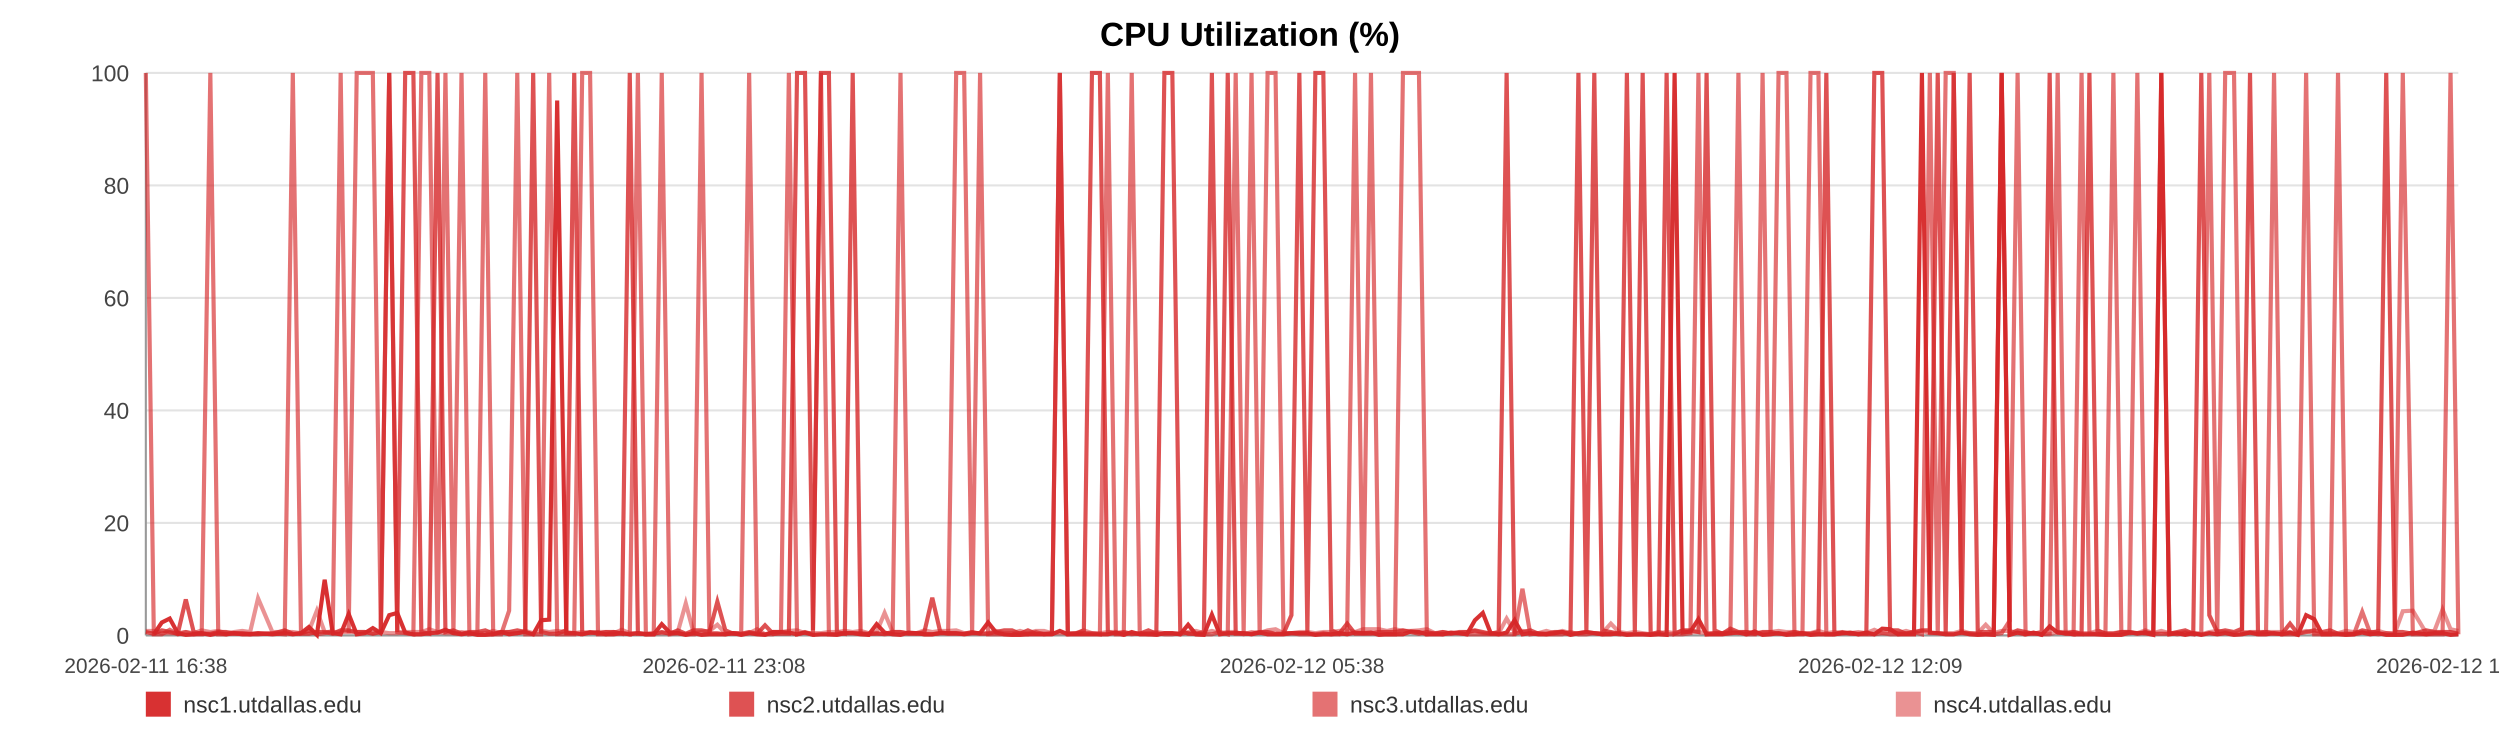
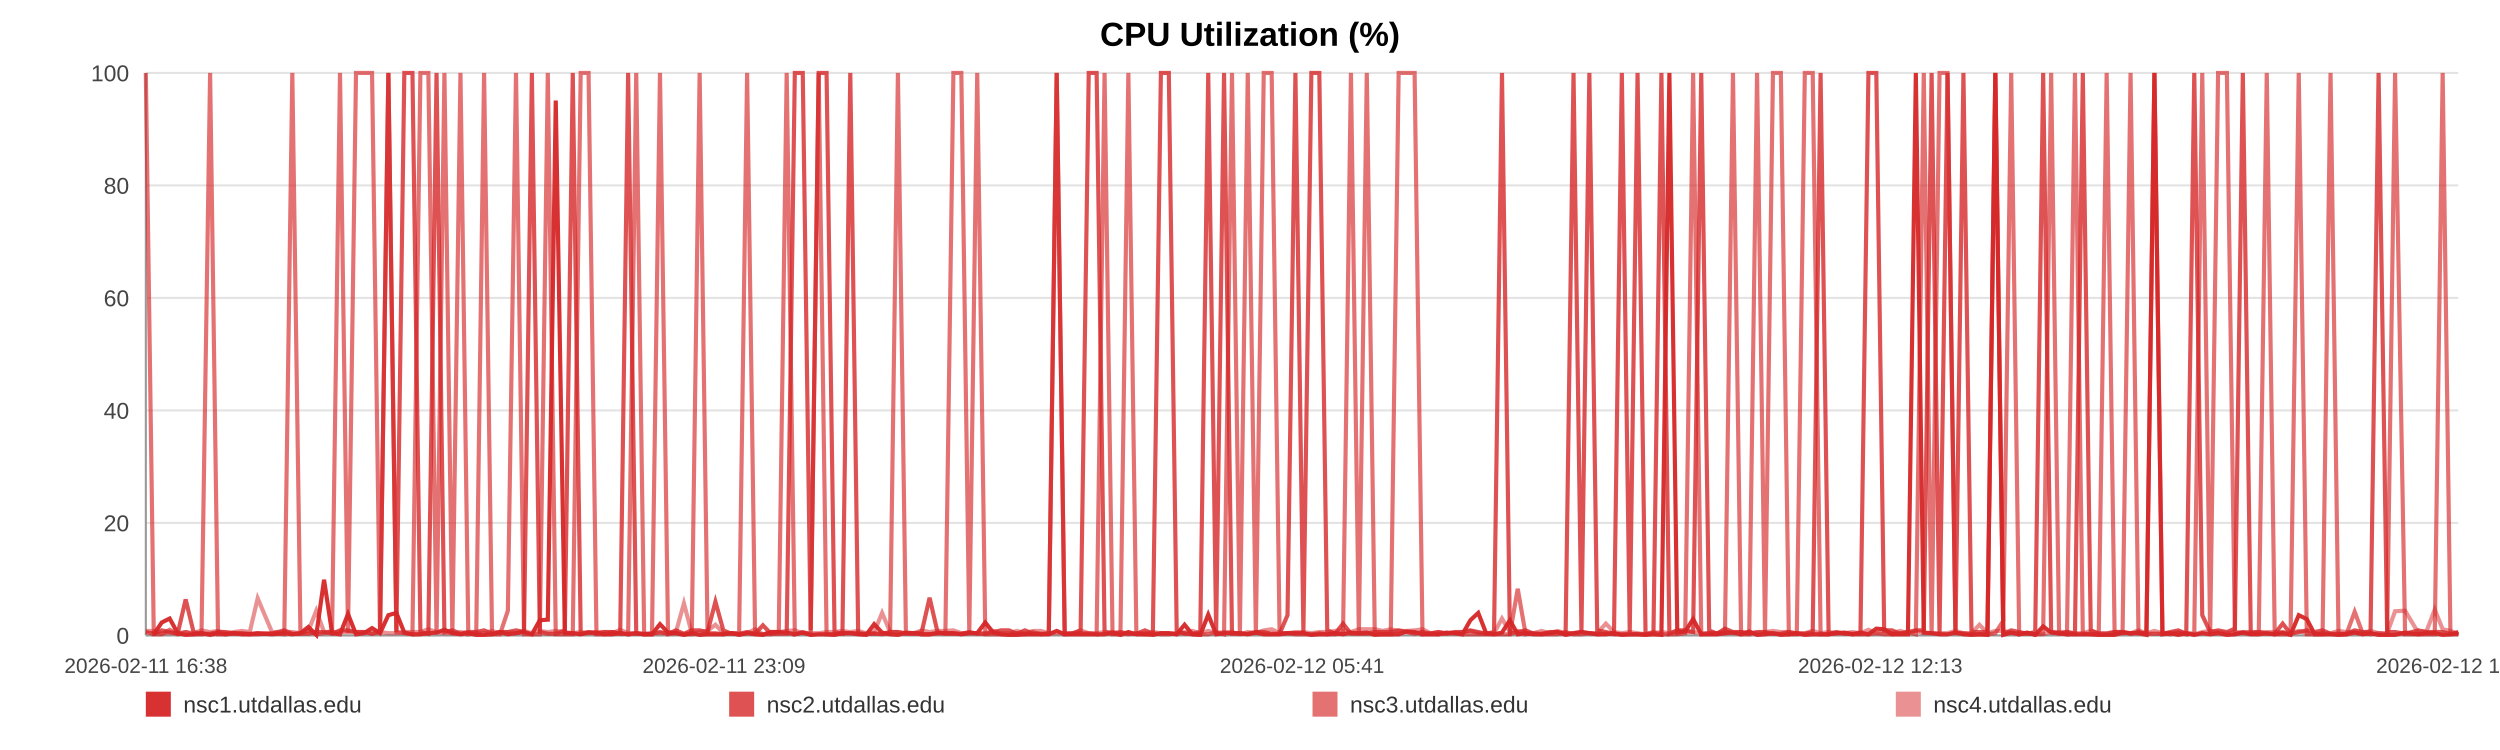
<svg xmlns="http://www.w3.org/2000/svg" width="1200" height="360" viewBox="0 0 1200 360" role="img" aria-label="CPU Utilization (%)">
  <rect width="100%" height="100%" fill="#ffffff" />
  <text x="600.0" y="22" text-anchor="middle" font-size="16" font-family="Arial, Helvetica, sans-serif" font-weight="bold">CPU Utilization (%)</text>
  <line x1="70" y1="35.00" x2="1180" y2="35.00" stroke="#e3e3e3" stroke-width="1" />
  <text x="62" y="39.00" text-anchor="end" font-size="11" fill="#444" font-family="Arial, Helvetica, sans-serif">100</text>
  <line x1="70" y1="89.00" x2="1180" y2="89.00" stroke="#e3e3e3" stroke-width="1" />
  <text x="62" y="93.00" text-anchor="end" font-size="11" fill="#444" font-family="Arial, Helvetica, sans-serif">80</text>
  <line x1="70" y1="143.00" x2="1180" y2="143.00" stroke="#e3e3e3" stroke-width="1" />
  <text x="62" y="147.00" text-anchor="end" font-size="11" fill="#444" font-family="Arial, Helvetica, sans-serif">60</text>
  <line x1="70" y1="197.00" x2="1180" y2="197.00" stroke="#e3e3e3" stroke-width="1" />
  <text x="62" y="201.00" text-anchor="end" font-size="11" fill="#444" font-family="Arial, Helvetica, sans-serif">40</text>
  <line x1="70" y1="251.00" x2="1180" y2="251.00" stroke="#e3e3e3" stroke-width="1" />
  <text x="62" y="255.00" text-anchor="end" font-size="11" fill="#444" font-family="Arial, Helvetica, sans-serif">20</text>
  <line x1="70" y1="305.00" x2="1180" y2="305.00" stroke="#e3e3e3" stroke-width="1" />
  <text x="62" y="309.00" text-anchor="end" font-size="11" fill="#444" font-family="Arial, Helvetica, sans-serif">0</text>
  <line x1="70" y1="35" x2="70" y2="305" stroke="#999" />
  <line x1="70" y1="305" x2="1180" y2="305" stroke="#999" />
  <text x="70.00" y="323" text-anchor="middle" font-size="10" fill="#444" font-family="Arial, Helvetica, sans-serif">2026-02-11 16:38</text>
-   <text x="347.50" y="323" text-anchor="middle" font-size="10" fill="#444" font-family="Arial, Helvetica, sans-serif">2026-02-11 23:08</text>
-   <text x="625.00" y="323" text-anchor="middle" font-size="10" fill="#444" font-family="Arial, Helvetica, sans-serif">2026-02-12 05:38</text>
-   <text x="902.50" y="323" text-anchor="middle" font-size="10" fill="#444" font-family="Arial, Helvetica, sans-serif">2026-02-12 12:09</text>
-   <text x="1180.00" y="323" text-anchor="middle" font-size="10" fill="#444" font-family="Arial, Helvetica, sans-serif">2026-02-12 18:39</text>
-   <polyline fill="none" stroke="#d62728" stroke-opacity="0.95" stroke-width="2" points="73.83,304.46 77.67,298.79 81.48,296.90 85.32,303.92 89.18,304.73 92.97,304.46 96.81,303.92 100.96,304.73 104.76,303.92 108.57,304.46 112.37,303.92 116.26,304.46 120.06,304.46 123.86,303.92 130.75,304.46 136.68,303.92 140.55,304.46 144.47,303.92 148.28,300.95 152.10,304.73 155.84,278.27 159.71,303.92 163.52,304.46 167.37,294.74 171.22,304.46 175.12,303.92 178.96,301.49 182.80,303.92 186.82,295.28 190.68,294.20 194.49,303.65 198.42,304.46 202.24,304.46 206.07,303.92 210.02,303.65 213.81,302.30 217.64,303.92 221.53,304.46 225.31,303.92 229.14,304.73 232.92,304.73 236.74,304.46 240.57,303.38 244.38,304.46 248.29,303.92 252.15,303.38 255.93,304.46 259.75,297.71 263.61,297.44 267.44,48.23 271.81,303.92 275.63,303.92 279.45,304.46 283.24,303.65 287.04,303.65 290.84,304.46 294.64,304.46 298.48,303.92 302.29,304.46 306.19,303.92 310.01,304.46 313.79,304.46 317.64,299.60 321.51,303.65 325.33,303.92 329.17,304.73 332.95,303.92 336.74,304.73 340.54,304.46 344.33,304.46 348.15,304.46 351.98,303.92 355.77,304.73 359.59,303.92 363.43,304.46 367.21,304.73 371.06,303.38 374.86,303.38 378.66,303.65 382.58,304.46 386.40,303.65 390.21,304.73 394.06,304.46 397.87,304.46 401.70,304.73 405.52,303.92 409.30,303.92 413.09,304.46 416.94,304.73 420.79,299.60 424.61,303.65 428.47,304.46 432.24,304.73 436.08,303.65 439.88,303.92 443.70,304.46 447.49,304.46 451.32,303.92 455.11,303.92 458.96,303.92 462.79,304.46 466.61,303.92 470.44,303.92 474.31,298.79 478.16,303.65 481.98,304.46 485.78,304.73 489.60,304.73 493.40,304.46 497.26,304.46 501.09,304.46 504.91,304.46 508.72,302.84 512.56,304.46 516.40,304.46 520.25,304.46 524.14,304.46 527.94,304.46 531.77,304.46 535.60,303.65 539.41,304.73 543.23,303.38 547.08,304.46 551.22,304.46 555.03,304.73 558.90,303.92 562.72,303.92 566.51,304.46 570.30,299.87 574.06,304.46 577.87,304.73 581.70,295.01 585.51,304.46 589.32,303.92 593.13,303.92 596.95,303.92 600.74,304.46 604.64,303.65 608.44,304.46 612.26,304.46 616.06,304.46 619.89,303.92 623.69,303.92 627.53,303.92 631.37,304.73 635.20,304.46 639.02,304.46 642.84,303.92 646.63,304.46 650.43,303.65 654.25,303.92 658.06,303.65 661.90,304.73 665.77,304.46 669.59,304.46 673.41,304.46 677.27,303.11 681.10,303.38 684.89,304.46 688.73,304.46 692.56,304.46 696.44,303.65 700.32,303.92 704.12,304.46 707.96,297.71 711.75,294.20 715.54,303.92 719.36,304.46 723.18,303.65 726.99,297.71 730.77,304.46 734.57,303.92 738.43,304.46 742.26,304.46 746.10,303.92 749.92,303.38 753.83,304.73 757.64,303.92 761.46,303.38 765.26,303.92 769.05,304.46 773.21,304.46 777.12,303.92 780.91,304.73 784.71,304.46 788.48,304.46 792.32,304.73 796.14,304.46 799.98,304.73 803.81,35.00 807.62,303.65 811.42,303.11 815.25,297.17 819.16,304.46 822.97,304.46 826.77,304.46 830.58,303.92 834.44,303.65 838.34,304.46 842.25,303.11 846.04,304.73 849.87,304.46 853.70,303.92 857.50,304.73 861.34,304.46 865.17,303.92 869.04,304.73 872.85,304.46 876.64,304.46 880.50,304.46 884.33,303.92 888.14,303.65 891.97,304.46 895.84,303.65 899.67,304.46 903.47,301.76 907.25,302.03 911.06,304.46 914.90,304.46 918.71,304.46 922.52,35.00 926.33,303.65 930.11,303.92 933.93,304.46 937.78,304.46 941.60,303.65 945.44,304.46 949.32,304.73 953.14,304.46 957.00,304.73 960.80,35.00 964.64,304.73 968.45,303.65 972.28,304.46 976.11,303.65 980.02,304.73 983.84,300.68 987.68,303.65 991.51,303.92 995.31,304.46 999.15,304.46 1002.93,304.46 1006.75,304.46 1010.60,304.73 1014.43,304.73 1018.25,304.73 1022.08,303.65 1025.93,303.92 1029.75,303.92 1033.57,304.73 1037.42,35.00 1041.29,304.46 1045.09,303.92 1048.91,304.73 1052.76,303.92 1056.62,304.73 1060.46,303.92 1064.27,304.46 1068.09,303.92 1072.33,304.73 1076.18,304.46 1080.01,303.65 1083.84,304.46 1087.70,304.46 1091.54,303.92 1095.36,304.46 1099.20,303.65 1103.00,304.73 1106.94,295.28 1110.82,297.17 1114.61,304.46 1118.42,304.46 1122.25,304.46 1126.08,304.73 1129.90,304.46 1133.87,303.65 1137.70,304.46 1141.52,303.92 1145.39,304.73 1149.51,304.73 1153.34,304.73 1158.15,303.65 1164.62,304.46 1168.53,303.92 1172.44,303.92 1176.26,304.73 1180.00,304.46" />
-   <polyline fill="none" stroke="#d62728" stroke-opacity="0.80" stroke-width="2" points="70.00,303.38 73.83,304.19 77.67,302.57 81.48,303.38 85.32,304.19 89.18,287.72 92.97,303.38 96.81,304.19 100.96,304.19 104.76,303.38 108.57,303.38 112.37,304.19 116.26,304.19 120.06,304.19 123.86,304.19 130.75,304.19 136.68,302.57 140.55,304.19 144.47,304.19 148.28,304.19 152.10,303.38 155.84,303.38 159.71,304.19 163.52,302.57 167.37,302.57 171.22,303.38 175.12,303.38 178.96,304.19 182.80,303.38 186.82,35.00 190.68,303.38 194.49,35.00 198.42,35.00 202.24,303.38 206.07,304.19 210.02,35.00 213.81,303.38 217.64,302.57 221.53,304.19 225.31,303.38 229.14,303.38 232.92,302.57 236.74,304.19 240.57,303.38 244.38,303.38 248.29,302.57 252.15,303.38 255.93,35.00 259.75,303.38 263.61,304.19 267.44,304.19 271.81,302.57 275.63,35.00 279.45,304.19 283.24,303.38 287.04,304.19 290.84,303.38 294.64,303.38 298.48,304.19 302.29,35.00 306.19,304.19 310.01,304.19 313.79,304.19 317.64,303.38 321.51,304.19 325.33,302.57 329.17,304.19 332.95,302.57 336.74,302.57 340.54,303.38 344.33,288.80 348.15,302.57 351.98,304.19 355.77,304.19 359.59,303.38 363.43,304.19 367.21,300.14 371.06,304.19 374.86,304.19 378.66,304.19 382.58,35.00 386.40,35.00 390.21,302.57 394.06,35.00 397.87,35.00 401.70,303.38 405.52,304.19 409.30,35.00 413.09,304.19 416.94,304.19 420.79,304.19 424.61,304.19 428.47,303.38 432.24,303.38 436.08,304.19 439.88,304.19 443.70,303.38 447.49,286.91 451.32,303.38 455.11,304.19 458.96,304.19 462.79,304.19 466.61,303.38 470.44,304.19 474.31,304.19 478.16,303.38 481.98,302.57 485.78,302.57 489.60,304.19 493.40,302.57 497.26,304.19 501.09,304.19 504.91,304.19 508.72,35.00 512.56,304.19 516.40,304.19 520.25,302.57 524.14,35.00 527.94,35.00 531.77,303.38 535.60,304.19 539.41,303.38 543.23,304.19 547.08,304.19 551.22,302.57 555.03,304.19 558.90,35.00 562.72,35.00 566.51,302.57 570.30,304.19 574.06,304.19 577.87,303.38 581.70,35.00 585.51,303.38 589.32,35.00 593.13,304.19 596.95,304.19 600.74,304.19 604.64,303.38 608.44,303.38 612.26,304.19 616.06,304.19 619.89,295.28 623.69,35.00 627.53,303.38 631.37,35.00 635.20,35.00 639.02,302.57 642.84,304.19 646.63,299.33 650.43,304.19 654.25,304.19 658.06,304.19 661.90,303.38 665.77,303.38 669.59,303.38 673.41,302.57 677.27,303.38 681.10,304.19 684.89,303.38 688.73,304.19 692.56,303.38 696.44,304.19 700.32,303.38 704.12,303.38 707.96,302.57 711.75,303.38 715.54,304.19 719.36,303.38 723.18,35.00 726.99,304.19 730.77,303.38 734.57,302.57 738.43,304.19 742.26,304.19 746.10,303.38 749.92,303.38 753.83,304.19 757.64,35.00 761.46,303.38 765.26,35.00 769.05,302.57 773.21,303.38 777.12,304.19 780.91,35.00 784.71,303.38 788.48,35.00 792.32,304.19 796.14,304.19 799.98,35.00 803.81,304.19 807.62,302.57 811.42,302.57 815.25,303.38 819.16,35.00 822.97,302.57 826.77,304.19 830.58,301.76 834.44,303.38 838.34,303.38 842.25,304.19 846.04,303.38 849.87,303.38 853.70,304.19 857.50,304.19 861.34,303.38 865.17,304.19 869.04,304.19 872.85,303.38 876.64,35.00 880.50,304.19 884.33,303.38 888.14,304.19 891.97,304.19 895.84,304.19 899.67,35.00 903.47,35.00 907.25,302.57 911.06,302.57 914.90,304.19 918.71,303.38 922.52,302.57 926.33,302.57 930.11,35.00 933.93,304.19 937.78,35.00 941.60,303.38 945.44,35.00 949.32,303.38 953.14,303.38 957.00,303.38 960.80,35.00 964.64,304.19 968.45,302.57 972.28,303.38 976.11,304.19 980.02,303.38 983.84,35.00 987.68,303.38 991.51,304.19 995.31,303.38 999.15,304.19 1002.93,35.00 1006.75,302.57 1010.60,304.19 1014.43,304.19 1018.25,303.38 1022.08,303.38 1025.93,304.19 1029.75,303.38 1033.57,304.19 1037.42,304.19 1041.29,304.19 1045.09,303.38 1048.91,302.57 1052.76,304.19 1056.62,35.00 1060.46,295.28 1064.27,303.38 1068.09,302.57 1072.33,303.38 1076.18,301.76 1080.01,35.00 1083.84,304.19 1087.70,303.38 1091.54,304.19 1095.36,304.19 1099.20,299.33 1103.00,304.19 1106.94,303.38 1110.82,302.57 1114.61,303.38 1118.42,302.57 1122.25,304.19 1126.08,304.19 1129.90,304.19 1133.87,302.57 1137.70,303.38 1141.52,303.38 1145.39,35.00 1149.51,303.38 1153.34,303.38 1158.15,304.19 1164.62,302.57 1168.53,303.38 1172.44,303.38 1176.26,303.38 1180.00,304.19" />
-   <polyline fill="none" stroke="#d62728" stroke-opacity="0.65" stroke-width="2" points="70.00,35.00 73.83,304.46 77.67,304.46 81.48,302.30 85.32,304.46 89.18,303.38 92.97,304.46 96.81,304.46 100.96,35.00 104.76,304.46 108.57,304.46 112.37,303.92 116.26,303.92 120.06,304.46 123.86,304.46 130.75,303.92 136.68,304.46 140.55,35.00 144.47,303.92 148.28,302.84 152.10,304.46 155.84,303.92 159.71,302.84 163.52,35.00 167.37,303.92 171.22,35.00 175.12,35.00 178.96,35.00 182.80,303.92 186.82,35.00 190.68,303.38 194.49,303.92 198.42,304.46 202.24,35.00 206.07,35.00 210.02,304.46 213.81,35.00 217.64,304.46 221.53,35.00 225.31,304.46 229.14,303.92 232.92,35.00 236.74,304.46 240.57,304.46 244.38,293.12 248.29,35.00 252.15,304.46 255.93,304.46 259.75,304.46 263.61,35.00 267.44,304.46 271.81,304.46 275.63,304.46 279.45,35.00 283.24,35.00 287.04,304.46 290.84,304.46 294.64,303.38 298.48,303.92 302.29,304.46 306.19,35.00 310.01,304.46 313.79,304.46 317.64,35.00 321.51,304.46 325.33,303.92 329.17,304.46 332.95,304.46 336.74,35.00 340.54,303.92 344.33,303.92 348.15,304.46 351.98,303.92 355.77,303.92 359.59,35.00 363.43,303.92 367.21,304.46 371.06,304.46 374.86,303.38 378.66,35.00 382.58,304.46 386.40,303.38 390.21,304.46 394.06,35.00 397.87,304.46 401.70,304.46 405.52,303.92 409.30,303.92 413.09,303.92 416.94,304.46 420.79,303.92 424.61,304.46 428.47,303.92 432.24,35.00 436.08,303.92 439.88,303.92 443.70,304.46 447.49,304.46 451.32,303.92 455.11,303.92 458.96,35.00 462.79,35.00 466.61,303.92 470.44,35.00 474.31,304.46 478.16,304.46 481.98,304.46 485.78,304.46 489.60,303.92 493.40,304.46 497.26,303.38 501.09,304.46 504.91,303.92 508.72,35.00 512.56,304.46 516.40,303.92 520.25,303.92 524.14,303.92 527.94,304.46 531.77,35.00 535.60,304.46 539.41,304.46 543.23,35.00 547.08,303.92 551.22,304.46 555.03,303.92 558.90,304.46 562.72,304.46 566.51,303.92 570.30,303.92 574.06,304.46 577.87,304.46 581.70,304.46 585.51,303.38 589.32,304.46 593.13,35.00 596.95,303.92 600.74,35.00 604.64,304.46 608.44,35.00 612.26,35.00 616.06,303.92 619.89,303.92 623.69,304.46 627.53,304.46 631.37,304.46 635.20,303.92 639.02,304.46 642.84,304.46 646.63,303.92 650.43,35.00 654.25,304.46 658.06,35.00 661.90,303.92 665.77,304.46 669.59,304.46 673.41,35.00 677.27,35.00 681.10,35.00 684.89,304.46 688.73,303.92 692.56,304.46 696.44,303.92 700.32,303.92 704.12,304.46 707.96,304.46 711.75,304.46 715.54,304.46 719.36,304.46 723.18,304.46 726.99,304.46 730.77,282.59 734.57,304.46 738.43,303.92 742.26,304.46 746.10,304.46 749.92,304.46 753.83,303.38 757.64,304.46 761.46,304.46 765.26,303.92 769.05,304.46 773.21,303.92 777.12,304.46 780.91,304.46 784.71,304.46 788.48,304.46 792.32,304.46 796.14,303.38 799.98,304.46 803.81,304.46 807.62,304.46 811.42,303.92 815.25,35.00 819.16,304.46 822.97,303.92 826.77,303.92 830.58,303.92 834.44,35.00 838.34,304.46 842.25,304.46 846.04,35.00 849.87,303.92 853.70,35.00 857.50,35.00 861.34,304.46 865.17,304.46 869.04,35.00 872.85,35.00 876.64,304.46 880.50,304.46 884.33,303.92 888.14,303.92 891.97,304.46 895.84,304.46 899.67,304.46 903.47,303.92 907.25,304.46 911.06,304.46 914.90,303.92 918.71,303.38 922.52,304.46 926.33,35.00 930.11,304.46 933.93,35.00 937.78,35.00 941.60,303.92 945.44,303.92 949.32,304.46 953.14,304.46 957.00,304.46 960.80,303.92 964.64,297.98 968.45,35.00 972.28,304.46 976.11,303.92 980.02,304.46 983.84,303.92 987.68,35.00 991.51,303.92 995.31,304.46 999.15,35.00 1002.93,303.92 1006.75,304.46 1010.60,304.46 1014.43,35.00 1018.25,303.92 1022.08,303.92 1025.93,35.00 1029.75,303.92 1033.57,303.92 1037.42,35.00 1041.29,303.92 1045.09,304.46 1048.91,303.92 1052.76,304.46 1056.62,303.92 1060.46,35.00 1064.27,304.46 1068.09,35.00 1072.33,35.00 1076.18,303.92 1080.01,303.38 1083.84,303.38 1087.70,303.38 1091.54,35.00 1095.36,304.46 1099.20,304.46 1103.00,304.46 1106.94,35.00 1110.82,304.46 1114.61,304.46 1118.42,304.46 1122.25,35.00 1126.08,304.46 1129.90,304.46 1133.87,293.66 1137.70,303.92 1141.52,304.46 1145.39,303.92 1149.51,304.46 1153.34,35.00 1158.15,304.46 1164.62,304.46 1168.53,304.46 1172.44,304.46 1176.26,35.00 1180.00,304.46" />
-   <polyline fill="none" stroke="#d62728" stroke-opacity="0.50" stroke-width="2" points="70.00,302.84 73.83,302.84 77.67,303.92 81.48,303.92 85.32,303.92 89.18,303.38 92.97,303.92 96.81,302.57 100.96,303.38 104.76,302.84 108.57,303.92 112.37,303.38 116.26,302.84 120.06,303.38 123.86,287.18 130.75,303.38 136.68,303.38 140.55,303.38 144.47,303.92 148.28,302.84 152.10,293.12 155.84,303.38 159.71,303.38 163.52,303.38 167.37,303.38 171.22,303.38 175.12,303.38 178.96,303.92 182.80,303.38 186.82,303.92 190.68,303.92 194.49,303.38 198.42,303.38 202.24,303.38 206.07,302.03 210.02,303.38 213.81,303.92 217.64,303.92 221.53,303.38 225.31,303.92 229.14,303.92 232.92,303.92 236.74,302.84 240.57,303.92 244.38,303.38 248.29,303.92 252.15,302.84 255.93,303.92 259.75,302.84 263.61,303.38 267.44,302.84 271.81,303.38 275.63,303.92 279.45,303.38 283.24,303.92 287.04,303.38 290.84,303.38 294.64,303.92 298.48,302.30 302.29,303.92 306.19,303.92 310.01,304.46 313.79,303.92 317.64,303.92 321.51,303.92 325.33,303.38 329.17,289.61 332.95,303.92 336.74,303.38 340.54,302.84 344.33,299.87 348.15,303.92 351.98,303.92 355.77,304.46 359.59,303.92 363.43,302.03 367.21,304.46 371.06,303.38 374.86,303.38 378.66,302.84 382.58,302.57 386.40,303.92 390.21,303.92 394.06,303.92 397.87,303.38 401.70,303.38 405.52,302.84 409.30,303.38 413.09,302.84 416.94,303.92 420.79,303.38 424.61,294.20 428.47,303.38 432.24,303.38 436.08,303.92 439.88,303.92 443.70,302.57 447.49,303.38 451.32,302.84 455.11,302.84 458.96,302.57 462.79,303.92 466.61,303.92 470.44,303.92 474.31,303.92 478.16,302.84 481.98,303.92 485.78,303.92 489.60,302.84 493.40,303.92 497.26,302.84 501.09,302.84 504.91,303.92 508.72,303.92 512.56,303.92 516.40,303.92 520.25,302.57 524.14,303.92 527.94,303.92 531.77,303.38 535.60,303.38 539.41,303.92 543.23,304.46 547.08,303.92 551.22,303.92 555.03,303.38 558.90,303.92 562.72,303.92 566.51,304.46 570.30,303.38 574.06,302.84 577.87,303.92 581.70,302.84 585.51,303.92 589.32,303.38 593.13,303.38 596.95,304.46 600.74,303.38 604.64,303.92 608.44,302.57 612.26,302.03 616.06,303.92 619.89,303.92 623.69,303.38 627.53,303.38 631.37,303.92 635.20,303.38 639.02,303.38 642.84,302.84 646.63,302.57 650.43,303.38 654.25,302.03 658.06,302.03 661.90,302.03 665.77,302.84 669.59,302.03 673.41,302.84 677.27,302.84 681.10,302.57 684.89,302.03 688.73,303.92 692.56,303.38 696.44,303.92 700.32,303.92 704.12,303.38 707.96,302.84 711.75,303.92 715.54,303.92 719.36,303.92 723.18,296.90 726.99,303.38 730.77,302.84 734.57,303.92 738.43,303.92 742.26,302.84 746.10,303.92 749.92,302.84 753.83,303.92 757.64,303.92 761.46,303.38 765.26,303.92 769.05,303.92 773.21,299.33 777.12,303.38 780.91,303.92 784.71,303.38 788.48,303.92 792.32,304.46 796.14,303.92 799.98,303.38 803.81,303.92 807.62,302.84 811.42,303.38 815.25,303.38 819.16,303.92 822.97,303.92 826.77,303.92 830.58,302.84 834.44,303.92 838.34,303.38 842.25,303.92 846.04,303.92 849.87,303.38 853.70,302.84 857.50,303.38 861.34,303.38 865.17,303.92 869.04,303.92 872.85,302.84 876.64,303.92 880.50,303.38 884.33,303.92 888.14,303.92 891.97,303.38 895.84,303.92 899.67,302.30 903.47,303.92 907.25,303.38 911.06,303.92 914.90,302.84 918.71,303.92 922.52,302.84 926.33,303.92 930.11,303.92 933.93,303.92 937.78,303.92 941.60,302.84 945.44,303.92 949.32,303.92 953.14,299.87 957.00,303.92 960.80,302.84 964.64,302.84 968.45,303.92 972.28,303.92 976.11,303.92 980.02,304.46 983.84,304.46 987.68,303.38 991.51,303.38 995.31,303.38 999.15,303.92 1002.93,303.92 1006.75,302.84 1010.60,303.92 1014.43,303.92 1018.25,303.38 1022.08,303.38 1025.93,303.92 1029.75,302.57 1033.57,303.92 1037.42,302.84 1041.29,303.92 1045.09,303.92 1048.91,303.38 1052.76,303.92 1056.62,304.46 1060.46,303.38 1064.27,302.84 1068.09,303.38 1072.33,303.92 1076.18,303.38 1080.01,303.92 1083.84,303.92 1087.70,303.38 1091.54,303.38 1095.36,303.38 1099.20,303.38 1103.00,303.92 1106.94,302.84 1110.82,303.92 1114.61,303.92 1118.42,303.92 1122.25,303.92 1126.08,302.84 1129.90,303.38 1133.87,303.38 1137.70,303.92 1141.52,302.84 1145.39,303.92 1149.51,303.92 1153.34,293.39 1158.15,293.12 1164.62,303.92 1168.53,302.84 1172.44,292.58 1176.26,302.03 1180.00,302.84" />
+   <text x="347.50" y="323" text-anchor="middle" font-size="10" fill="#444" font-family="Arial, Helvetica, sans-serif">2026-02-11 23:09</text>
+   <text x="625.00" y="323" text-anchor="middle" font-size="10" fill="#444" font-family="Arial, Helvetica, sans-serif">2026-02-12 05:41</text>
+   <text x="902.50" y="323" text-anchor="middle" font-size="10" fill="#444" font-family="Arial, Helvetica, sans-serif">2026-02-12 12:13</text>
+   <text x="1180.00" y="323" text-anchor="middle" font-size="10" fill="#444" font-family="Arial, Helvetica, sans-serif">2026-02-12 18:44</text>
+   <polyline fill="none" stroke="#d62728" stroke-opacity="0.95" stroke-width="2" points="73.81,304.46 77.64,298.79 81.44,296.90 85.27,303.92 89.12,304.73 92.90,304.46 96.72,303.92 100.85,304.73 104.65,303.92 108.44,304.46 112.23,303.92 116.10,304.46 119.89,304.46 123.68,303.92 130.54,304.46 136.46,303.92 140.31,304.46 144.21,303.92 148.02,300.95 151.82,304.73 155.55,278.27 159.40,303.92 163.20,304.46 167.04,294.74 170.88,304.46 174.76,303.92 178.59,301.49 182.41,303.92 186.42,295.28 190.27,294.20 194.07,303.65 197.98,304.46 201.79,304.46 205.61,303.92 209.54,303.65 213.32,302.30 217.13,303.92 221.02,304.46 224.78,303.92 228.60,304.73 232.36,304.73 236.17,304.46 239.99,303.38 243.78,304.46 247.68,303.92 251.53,303.38 255.30,304.46 259.10,297.71 262.95,297.44 266.76,48.23 271.12,303.92 274.93,303.92 278.73,304.46 282.51,303.65 286.30,303.65 290.08,304.46 293.87,304.46 297.70,303.92 301.50,304.46 305.39,303.92 309.19,304.46 312.95,304.46 316.79,299.60 320.65,303.65 324.46,303.92 328.28,304.73 332.05,303.92 335.83,304.73 339.62,304.46 343.40,304.46 347.20,304.46 351.01,303.92 354.79,304.73 358.61,303.92 362.43,304.46 366.20,304.73 370.04,303.38 373.81,303.38 377.61,303.65 381.51,304.46 385.32,303.65 389.12,304.73 392.96,304.46 396.75,304.46 400.57,304.73 404.37,303.92 408.14,303.92 411.92,304.46 415.76,304.73 419.60,299.60 423.40,303.65 427.25,304.46 431.00,304.73 434.83,303.65 438.62,303.92 442.42,304.46 446.20,304.46 450.01,303.92 453.79,303.92 457.63,303.92 461.44,304.46 465.26,303.92 469.07,303.92 472.93,298.79 476.77,303.65 480.57,304.46 484.36,304.73 488.17,304.73 491.96,304.46 495.81,304.46 499.62,304.46 503.42,304.46 507.22,302.84 511.05,304.46 514.88,304.46 518.71,304.46 522.59,304.46 526.38,304.46 530.19,304.46 534.01,303.65 537.81,304.73 541.61,303.38 545.45,304.46 549.58,304.46 553.37,304.73 557.23,303.92 561.03,303.92 564.81,304.46 568.59,299.87 572.34,304.46 576.14,304.73 579.95,295.01 583.75,304.46 587.54,303.92 591.35,303.92 595.15,303.92 598.93,304.46 602.81,303.65 606.60,304.46 610.40,304.46 614.20,304.46 618.01,303.92 621.80,303.92 625.63,303.92 629.45,304.73 633.27,304.46 637.08,304.46 640.88,303.92 644.66,304.46 648.45,303.65 652.25,303.92 656.06,303.65 659.88,304.73 663.73,304.46 667.55,304.46 671.35,304.46 675.20,303.11 679.01,303.38 682.79,304.46 686.62,304.46 690.43,304.46 694.30,303.65 698.16,303.92 701.95,304.46 705.78,297.71 709.56,294.20 713.34,303.92 717.14,304.46 720.95,303.65 724.74,297.71 728.51,304.46 732.30,303.92 736.15,304.46 739.97,304.46 743.79,303.92 747.59,303.38 751.49,304.73 755.29,303.92 759.09,303.38 762.89,303.92 766.66,304.46 770.81,304.46 774.71,303.92 778.48,304.73 782.27,304.46 786.03,304.46 789.86,304.73 793.66,304.46 797.48,304.73 801.31,35.00 805.10,303.65 808.89,303.11 812.70,297.17 816.60,304.46 820.40,304.46 824.18,304.46 827.98,303.92 831.83,303.65 835.72,304.46 839.62,303.11 843.39,304.73 847.21,304.46 851.02,303.92 854.81,304.73 858.64,304.46 862.45,303.92 866.31,304.73 870.10,304.46 873.88,304.46 877.73,304.46 881.55,303.92 885.35,303.65 889.16,304.46 893.02,303.65 896.84,304.46 900.63,301.76 904.40,302.03 908.19,304.46 912.01,304.46 915.81,304.46 919.60,35.00 923.41,303.65 927.17,303.92 930.98,304.46 934.81,304.46 938.63,303.65 942.45,304.46 946.31,304.73 950.13,304.46 953.97,304.73 957.76,35.00 961.58,304.73 965.38,303.65 969.20,304.46 973.01,303.65 976.91,304.73 980.72,300.68 984.55,303.65 988.36,303.92 992.15,304.46 995.98,304.46 999.75,304.46 1003.55,304.46 1007.39,304.73 1011.20,304.73 1015.01,304.73 1018.83,303.65 1022.67,303.92 1026.47,303.92 1030.28,304.73 1034.12,35.00 1037.97,304.46 1041.76,303.92 1045.56,304.73 1049.40,303.92 1053.25,304.73 1057.08,303.92 1060.88,304.46 1064.68,303.92 1068.91,304.73 1072.75,304.46 1076.56,303.65 1080.37,304.46 1084.22,304.46 1088.05,303.92 1091.86,304.46 1095.69,303.65 1099.47,304.73 1103.40,295.28 1107.26,297.17 1111.04,304.46 1114.84,304.46 1118.66,304.46 1122.47,304.73 1126.28,304.46 1130.24,303.65 1134.05,304.46 1137.86,303.92 1141.72,304.73 1145.83,304.73 1149.64,304.73 1154.44,303.65 1160.88,304.46 1164.78,303.92 1168.68,303.92 1172.48,304.73 1176.21,304.46 1180.00,303.92" />
+   <polyline fill="none" stroke="#d62728" stroke-opacity="0.80" stroke-width="2" points="70.00,303.38 73.81,304.19 77.64,302.57 81.44,303.38 85.27,304.19 89.12,287.72 92.90,303.38 96.72,304.19 100.85,304.19 104.65,303.38 108.44,303.38 112.23,304.19 116.10,304.19 119.89,304.19 123.68,304.19 130.54,304.19 136.46,302.57 140.31,304.19 144.21,304.19 148.02,304.19 151.82,303.38 155.55,303.38 159.40,304.19 163.20,302.57 167.04,302.57 170.88,303.38 174.76,303.38 178.59,304.19 182.41,303.38 186.42,35.00 190.27,303.38 194.07,35.00 197.98,35.00 201.79,303.38 205.61,304.19 209.54,35.00 213.32,303.38 217.13,302.57 221.02,304.19 224.78,303.38 228.60,303.38 232.36,302.57 236.17,304.19 239.99,303.38 243.78,303.38 247.68,302.57 251.53,303.38 255.30,35.00 259.10,303.38 262.95,304.19 266.76,304.19 271.12,302.57 274.93,35.00 278.73,304.19 282.51,303.38 286.30,304.19 290.08,303.38 293.87,303.38 297.70,304.19 301.50,35.00 305.39,304.19 309.19,304.19 312.95,304.19 316.79,303.38 320.65,304.19 324.46,302.57 328.28,304.19 332.05,302.57 335.83,302.57 339.62,303.38 343.40,288.80 347.20,302.57 351.01,304.19 354.79,304.19 358.61,303.38 362.43,304.19 366.20,300.14 370.04,304.19 373.81,304.19 377.61,304.19 381.51,35.00 385.32,35.00 389.12,302.57 392.96,35.00 396.75,35.00 400.57,303.38 404.37,304.19 408.14,35.00 411.92,304.19 415.76,304.19 419.60,304.19 423.40,304.19 427.25,303.38 431.00,303.38 434.83,304.19 438.62,304.19 442.42,303.38 446.20,286.91 450.01,303.38 453.79,304.19 457.63,304.19 461.44,304.19 465.26,303.38 469.07,304.19 472.93,304.19 476.77,303.38 480.57,302.57 484.36,302.57 488.17,304.19 491.96,302.57 495.81,304.19 499.62,304.19 503.42,304.19 507.22,35.00 511.05,304.19 514.88,304.19 518.71,302.57 522.59,35.00 526.38,35.00 530.19,303.38 534.01,304.19 537.81,303.38 541.61,304.19 545.45,304.19 549.58,302.57 553.37,304.19 557.23,35.00 561.03,35.00 564.81,302.57 568.59,304.19 572.34,304.19 576.14,303.38 579.95,35.00 583.75,303.38 587.54,35.00 591.35,304.19 595.15,304.19 598.93,304.19 602.81,303.38 606.60,303.38 610.40,304.19 614.20,304.19 618.01,295.28 621.80,35.00 625.63,303.38 629.45,35.00 633.27,35.00 637.08,302.57 640.88,304.19 644.66,299.33 648.45,304.19 652.25,304.19 656.06,304.19 659.88,303.38 663.73,303.38 667.55,303.38 671.35,302.57 675.20,303.38 679.01,304.19 682.79,303.38 686.62,304.19 690.43,303.38 694.30,304.19 698.16,303.38 701.95,303.38 705.78,302.57 709.56,303.38 713.34,304.19 717.14,303.38 720.95,35.00 724.74,304.19 728.51,303.38 732.30,302.57 736.15,304.19 739.97,304.19 743.79,303.38 747.59,303.38 751.49,304.19 755.29,35.00 759.09,303.38 762.89,35.00 766.66,302.57 770.81,303.38 774.71,304.19 778.48,35.00 782.27,303.38 786.03,35.00 789.86,304.19 793.66,304.19 797.48,35.00 801.31,304.19 805.10,302.57 808.89,302.57 812.70,303.38 816.60,35.00 820.40,302.57 824.18,304.19 827.98,301.76 831.83,303.38 835.72,303.38 839.62,304.19 843.39,303.38 847.21,303.38 851.02,304.19 854.81,304.19 858.64,303.38 862.45,304.19 866.31,304.19 870.10,303.38 873.88,35.00 877.73,304.19 881.55,303.38 885.35,304.19 889.16,304.19 893.02,304.19 896.84,35.00 900.63,35.00 904.40,302.57 908.19,302.57 912.01,304.19 915.81,303.38 919.60,302.57 923.41,302.57 927.17,35.00 930.98,304.19 934.81,35.00 938.63,303.38 942.45,35.00 946.31,303.38 950.13,303.38 953.97,303.38 957.76,35.00 961.58,304.19 965.38,302.57 969.20,303.38 973.01,304.19 976.91,303.38 980.72,35.00 984.55,303.38 988.36,304.19 992.15,303.38 995.98,304.19 999.75,35.00 1003.55,302.57 1007.39,304.19 1011.20,304.19 1015.01,303.38 1018.83,303.38 1022.67,304.19 1026.47,303.38 1030.28,304.19 1034.12,304.19 1037.97,304.19 1041.76,303.38 1045.56,302.57 1049.40,304.19 1053.25,35.00 1057.08,295.28 1060.88,303.38 1064.68,302.57 1068.91,303.38 1072.75,301.76 1076.56,35.00 1080.37,304.19 1084.22,303.38 1088.05,304.19 1091.86,304.19 1095.69,299.33 1099.47,304.19 1103.40,303.38 1107.26,302.57 1111.04,303.38 1114.84,302.57 1118.66,304.19 1122.47,304.19 1126.28,304.19 1130.24,302.57 1134.05,303.38 1137.86,303.38 1141.72,35.00 1145.83,303.38 1149.64,303.38 1154.44,304.19 1160.88,302.57 1164.78,303.38 1168.68,303.38 1172.48,303.38 1176.21,304.19 1180.00,303.38" />
+   <polyline fill="none" stroke="#d62728" stroke-opacity="0.65" stroke-width="2" points="70.00,35.00 73.81,304.46 77.64,304.46 81.44,302.30 85.27,304.46 89.12,303.38 92.90,304.46 96.72,304.46 100.85,35.00 104.65,304.46 108.44,304.46 112.23,303.92 116.10,303.92 119.89,304.46 123.68,304.46 130.54,303.92 136.46,304.46 140.31,35.00 144.21,303.92 148.02,302.84 151.82,304.46 155.55,303.92 159.40,302.84 163.20,35.00 167.04,303.92 170.88,35.00 174.76,35.00 178.59,35.00 182.41,303.92 186.42,35.00 190.27,303.38 194.07,303.92 197.98,304.46 201.79,35.00 205.61,35.00 209.54,304.46 213.32,35.00 217.13,304.46 221.02,35.00 224.78,304.46 228.60,303.92 232.36,35.00 236.17,304.46 239.99,304.46 243.78,293.12 247.68,35.00 251.53,304.46 255.30,304.46 259.10,304.46 262.95,35.00 266.76,304.46 271.12,304.46 274.93,304.46 278.73,35.00 282.51,35.00 286.30,304.46 290.08,304.46 293.87,303.38 297.70,303.92 301.50,304.46 305.39,35.00 309.19,304.46 312.95,304.46 316.79,35.00 320.65,304.46 324.46,303.92 328.28,304.46 332.05,304.46 335.83,35.00 339.62,303.92 343.40,303.92 347.20,304.46 351.01,303.92 354.79,303.92 358.61,35.00 362.43,303.92 366.20,304.46 370.04,304.46 373.81,303.38 377.61,35.00 381.51,304.46 385.32,303.38 389.12,304.46 392.96,35.00 396.75,304.46 400.57,304.46 404.37,303.92 408.14,303.92 411.92,303.92 415.76,304.46 419.60,303.92 423.40,304.46 427.25,303.92 431.00,35.00 434.83,303.92 438.62,303.92 442.42,304.46 446.20,304.46 450.01,303.92 453.79,303.92 457.63,35.00 461.44,35.00 465.26,303.92 469.07,35.00 472.93,304.46 476.77,304.46 480.57,304.46 484.36,304.46 488.17,303.92 491.96,304.46 495.81,303.38 499.62,304.46 503.42,303.92 507.22,35.00 511.05,304.46 514.88,303.92 518.71,303.92 522.59,303.92 526.38,304.46 530.19,35.00 534.01,304.46 537.81,304.46 541.61,35.00 545.45,303.92 549.58,304.46 553.37,303.92 557.23,304.46 561.03,304.46 564.81,303.92 568.59,303.92 572.34,304.46 576.14,304.46 579.95,304.46 583.75,303.38 587.54,304.46 591.35,35.00 595.15,303.92 598.93,35.00 602.81,304.46 606.60,35.00 610.40,35.00 614.20,303.92 618.01,303.92 621.80,304.46 625.63,304.46 629.45,304.46 633.27,303.92 637.08,304.46 640.88,304.46 644.66,303.92 648.45,35.00 652.25,304.46 656.06,35.00 659.88,303.92 663.73,304.46 667.55,304.46 671.35,35.00 675.20,35.00 679.01,35.00 682.79,304.46 686.62,303.92 690.43,304.46 694.30,303.92 698.16,303.92 701.95,304.46 705.78,304.46 709.56,304.46 713.34,304.46 717.14,304.46 720.95,304.46 724.74,304.46 728.51,282.59 732.30,304.46 736.15,303.92 739.97,304.46 743.79,304.46 747.59,304.46 751.49,303.38 755.29,304.46 759.09,304.46 762.89,303.92 766.66,304.46 770.81,303.92 774.71,304.46 778.48,304.46 782.27,304.46 786.03,304.46 789.86,304.46 793.66,303.38 797.48,304.46 801.31,304.46 805.10,304.46 808.89,303.92 812.70,35.00 816.60,304.46 820.40,303.92 824.18,303.92 827.98,303.92 831.83,35.00 835.72,304.46 839.62,304.46 843.39,35.00 847.21,303.92 851.02,35.00 854.81,35.00 858.64,304.46 862.45,304.46 866.31,35.00 870.10,35.00 873.88,304.46 877.73,304.46 881.55,303.92 885.35,303.92 889.16,304.46 893.02,304.46 896.84,304.46 900.63,303.92 904.40,304.46 908.19,304.46 912.01,303.92 915.81,303.38 919.60,304.46 923.41,35.00 927.17,304.46 930.98,35.00 934.81,35.00 938.63,303.92 942.45,303.92 946.31,304.46 950.13,304.46 953.97,304.46 957.76,303.92 961.58,297.98 965.38,35.00 969.20,304.46 973.01,303.92 976.91,304.46 980.72,303.92 984.55,35.00 988.36,303.92 992.15,304.46 995.98,35.00 999.75,303.92 1003.55,304.46 1007.39,304.46 1011.20,35.00 1015.01,303.92 1018.83,303.92 1022.67,35.00 1026.47,303.92 1030.28,303.92 1034.12,35.00 1037.97,303.92 1041.76,304.46 1045.56,303.92 1049.40,304.46 1053.25,303.92 1057.08,35.00 1060.88,304.46 1064.68,35.00 1068.91,35.00 1072.75,303.92 1076.56,303.38 1080.37,303.38 1084.22,303.38 1088.05,35.00 1091.86,304.46 1095.69,304.46 1099.47,304.46 1103.40,35.00 1107.26,304.46 1111.04,304.46 1114.84,304.46 1118.66,35.00 1122.47,304.46 1126.28,304.46 1130.24,293.66 1134.05,303.92 1137.86,304.46 1141.72,303.92 1145.83,304.46 1149.64,35.00 1154.44,304.46 1160.88,304.46 1164.78,304.46 1168.68,304.46 1172.48,35.00 1176.21,304.46 1180.00,304.46" />
+   <polyline fill="none" stroke="#d62728" stroke-opacity="0.50" stroke-width="2" points="70.00,302.84 73.81,302.84 77.64,303.92 81.44,303.92 85.27,303.92 89.12,303.38 92.90,303.92 96.72,302.57 100.85,303.38 104.65,302.84 108.44,303.92 112.23,303.38 116.10,302.84 119.89,303.38 123.68,287.18 130.54,303.38 136.46,303.38 140.31,303.38 144.21,303.92 148.02,302.84 151.82,293.12 155.55,303.38 159.40,303.38 163.20,303.38 167.04,303.38 170.88,303.38 174.76,303.38 178.59,303.92 182.41,303.38 186.42,303.92 190.27,303.92 194.07,303.38 197.98,303.38 201.79,303.38 205.61,302.03 209.54,303.38 213.32,303.92 217.13,303.92 221.02,303.38 224.78,303.92 228.60,303.92 232.36,303.92 236.17,302.84 239.99,303.92 243.78,303.38 247.68,303.92 251.53,302.84 255.30,303.92 259.10,302.84 262.95,303.38 266.76,302.84 271.12,303.38 274.93,303.92 278.73,303.38 282.51,303.92 286.30,303.38 290.08,303.38 293.87,303.92 297.70,302.30 301.50,303.92 305.39,303.92 309.19,304.46 312.95,303.92 316.79,303.92 320.65,303.92 324.46,303.38 328.28,289.61 332.05,303.92 335.83,303.38 339.62,302.84 343.40,299.87 347.20,303.92 351.01,303.92 354.79,304.46 358.61,303.92 362.43,302.03 366.20,304.46 370.04,303.38 373.81,303.38 377.61,302.84 381.51,302.57 385.32,303.92 389.12,303.92 392.96,303.92 396.75,303.38 400.57,303.38 404.37,302.84 408.14,303.38 411.92,302.84 415.76,303.92 419.60,303.38 423.40,294.20 427.25,303.38 431.00,303.38 434.83,303.92 438.62,303.92 442.42,302.57 446.20,303.38 450.01,302.84 453.79,302.84 457.63,302.57 461.44,303.92 465.26,303.92 469.07,303.92 472.93,303.92 476.77,302.84 480.57,303.92 484.36,303.92 488.17,302.84 491.96,303.92 495.81,302.84 499.62,302.84 503.42,303.92 507.22,303.92 511.05,303.92 514.88,303.92 518.71,302.57 522.59,303.92 526.38,303.92 530.19,303.38 534.01,303.38 537.81,303.92 541.61,304.46 545.45,303.92 549.58,303.92 553.37,303.38 557.23,303.92 561.03,303.92 564.81,304.46 568.59,303.38 572.34,302.84 576.14,303.92 579.95,302.84 583.75,303.92 587.54,303.38 591.35,303.38 595.15,304.46 598.93,303.38 602.81,303.92 606.60,302.57 610.40,302.03 614.20,303.92 618.01,303.92 621.80,303.38 625.63,303.38 629.45,303.92 633.27,303.38 637.08,303.38 640.88,302.84 644.66,302.57 648.45,303.38 652.25,302.03 656.06,302.03 659.88,302.03 663.73,302.84 667.55,302.03 671.35,302.84 675.20,302.84 679.01,302.57 682.79,302.03 686.62,303.92 690.43,303.38 694.30,303.92 698.16,303.92 701.95,303.38 705.78,302.84 709.56,303.92 713.34,303.92 717.14,303.92 720.95,296.90 724.74,303.38 728.51,302.84 732.30,303.92 736.15,303.92 739.97,302.84 743.79,303.92 747.59,302.84 751.49,303.92 755.29,303.92 759.09,303.38 762.89,303.92 766.66,303.92 770.81,299.33 774.71,303.38 778.48,303.92 782.27,303.38 786.03,303.92 789.86,304.46 793.66,303.92 797.48,303.38 801.31,303.92 805.10,302.84 808.89,303.38 812.70,303.38 816.60,303.92 820.40,303.92 824.18,303.92 827.98,302.84 831.83,303.92 835.72,303.38 839.62,303.92 843.39,303.92 847.21,303.38 851.02,302.84 854.81,303.38 858.64,303.38 862.45,303.92 866.31,303.92 870.10,302.84 873.88,303.92 877.73,303.38 881.55,303.92 885.35,303.92 889.16,303.38 893.02,303.92 896.84,302.30 900.63,303.92 904.40,303.38 908.19,303.92 912.01,302.84 915.81,303.92 919.60,302.84 923.41,303.92 927.17,303.92 930.98,303.92 934.81,303.92 938.63,302.84 942.45,303.92 946.31,303.92 950.13,299.87 953.97,303.92 957.76,302.84 961.58,302.84 965.38,303.92 969.20,303.92 973.01,303.92 976.91,304.46 980.72,304.46 984.55,303.38 988.36,303.38 992.15,303.38 995.98,303.92 999.75,303.92 1003.55,302.84 1007.39,303.92 1011.20,303.92 1015.01,303.38 1018.83,303.38 1022.67,303.92 1026.47,302.57 1030.28,303.92 1034.12,302.84 1037.97,303.92 1041.76,303.92 1045.56,303.38 1049.40,303.92 1053.25,304.46 1057.08,303.38 1060.88,302.84 1064.68,303.38 1068.91,303.92 1072.75,303.38 1076.56,303.92 1080.37,303.92 1084.22,303.38 1088.05,303.38 1091.86,303.38 1095.69,303.38 1099.47,303.92 1103.40,302.84 1107.26,303.92 1111.04,303.92 1114.84,303.92 1118.66,303.92 1122.47,302.84 1126.28,303.38 1130.24,303.38 1134.05,303.92 1137.86,302.84 1141.72,303.92 1145.83,303.92 1149.64,293.39 1154.44,293.12 1160.88,303.92 1164.78,302.84 1168.68,292.58 1172.48,302.03 1176.21,302.84 1180.00,304.46" />
  <rect x="70" y="332" width="12" height="12" fill="#d62728" fill-opacity="0.95" />
  <text x="88" y="342" font-size="11" fill="#333" font-family="Arial, Helvetica, sans-serif">nsc1.utdallas.edu</text>
  <rect x="350" y="332" width="12" height="12" fill="#d62728" fill-opacity="0.80" />
  <text x="368" y="342" font-size="11" fill="#333" font-family="Arial, Helvetica, sans-serif">nsc2.utdallas.edu</text>
  <rect x="630" y="332" width="12" height="12" fill="#d62728" fill-opacity="0.65" />
  <text x="648" y="342" font-size="11" fill="#333" font-family="Arial, Helvetica, sans-serif">nsc3.utdallas.edu</text>
  <rect x="910" y="332" width="12" height="12" fill="#d62728" fill-opacity="0.50" />
  <text x="928" y="342" font-size="11" fill="#333" font-family="Arial, Helvetica, sans-serif">nsc4.utdallas.edu</text>
</svg>
